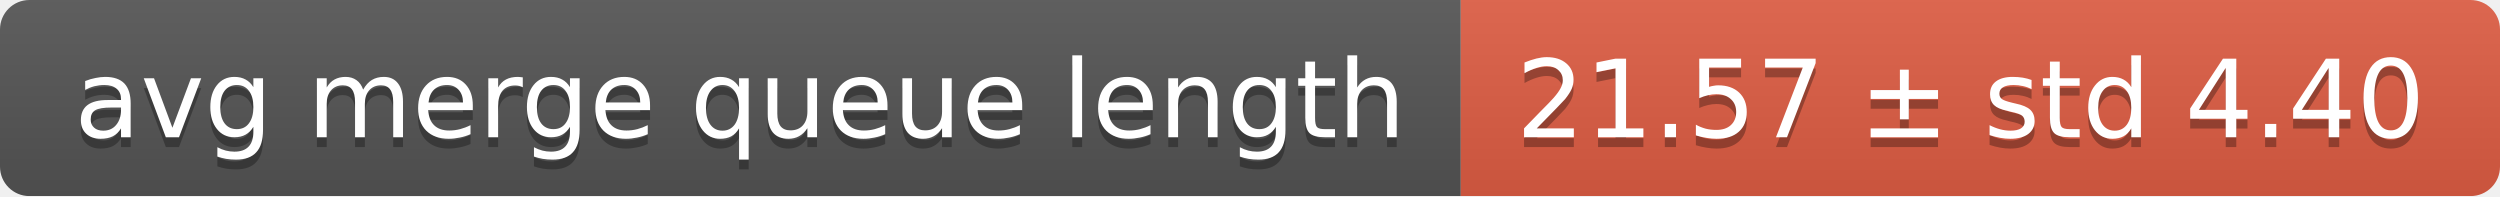
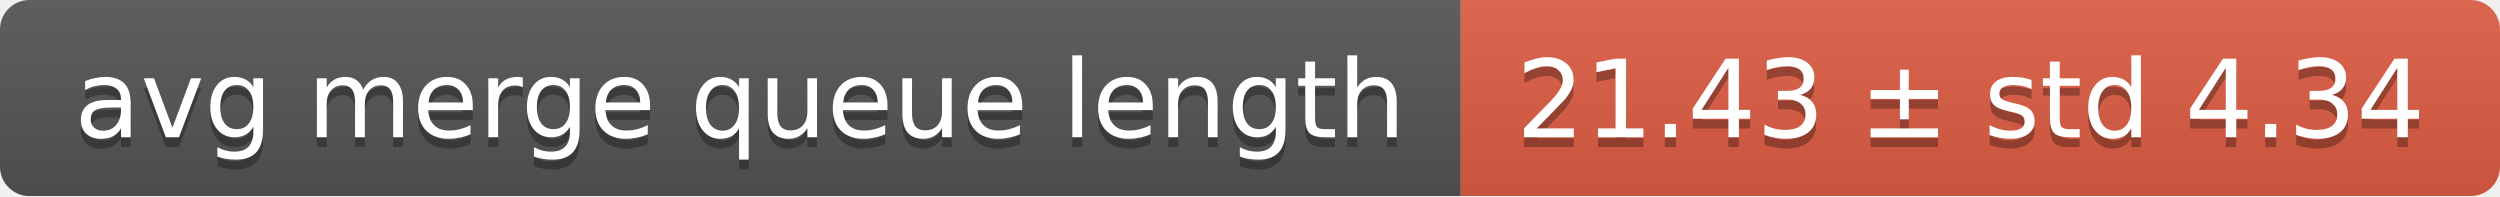
<svg xmlns="http://www.w3.org/2000/svg" width="255" height="20">
  <linearGradient id="smooth" x2="0" y2="100%">
    <stop offset="0" stop-color="#bbb" stop-opacity=".1" />
    <stop offset="1" stop-opacity=".1" />
  </linearGradient>
  <mask id="round">
    <rect width="255" height="20" rx="3" fill="#fff" />
  </mask>
  <g mask="url(#round)">
    <rect width="149" height="20" fill="#555" />
    <rect x="149" width="106" height="20" fill="#e05d44" />
    <rect width="255" height="20" fill="url(#smooth)" />
  </g>
  <g fill="#fff" text-anchor="middle" font-family="DejaVu Sans,Verdana,Geneva,sans-serif" font-size="11">
    <text x="75.5" y="15" fill="#010101" fill-opacity=".3">avg merge queue length</text>
    <text x="75.5" y="14">avg merge queue length</text>
-     <text x="201" y="15" fill="#010101" fill-opacity=".3">21.57 ± std 4.40</text>
-     <text x="201" y="14">21.57 ± std 4.40</text>
+     <text x="201" y="15" fill="#010101" fill-opacity=".3">21.43 ± std 4.34</text>
+     <text x="201" y="14">21.43 ± std 4.34</text>
  </g>
</svg>
